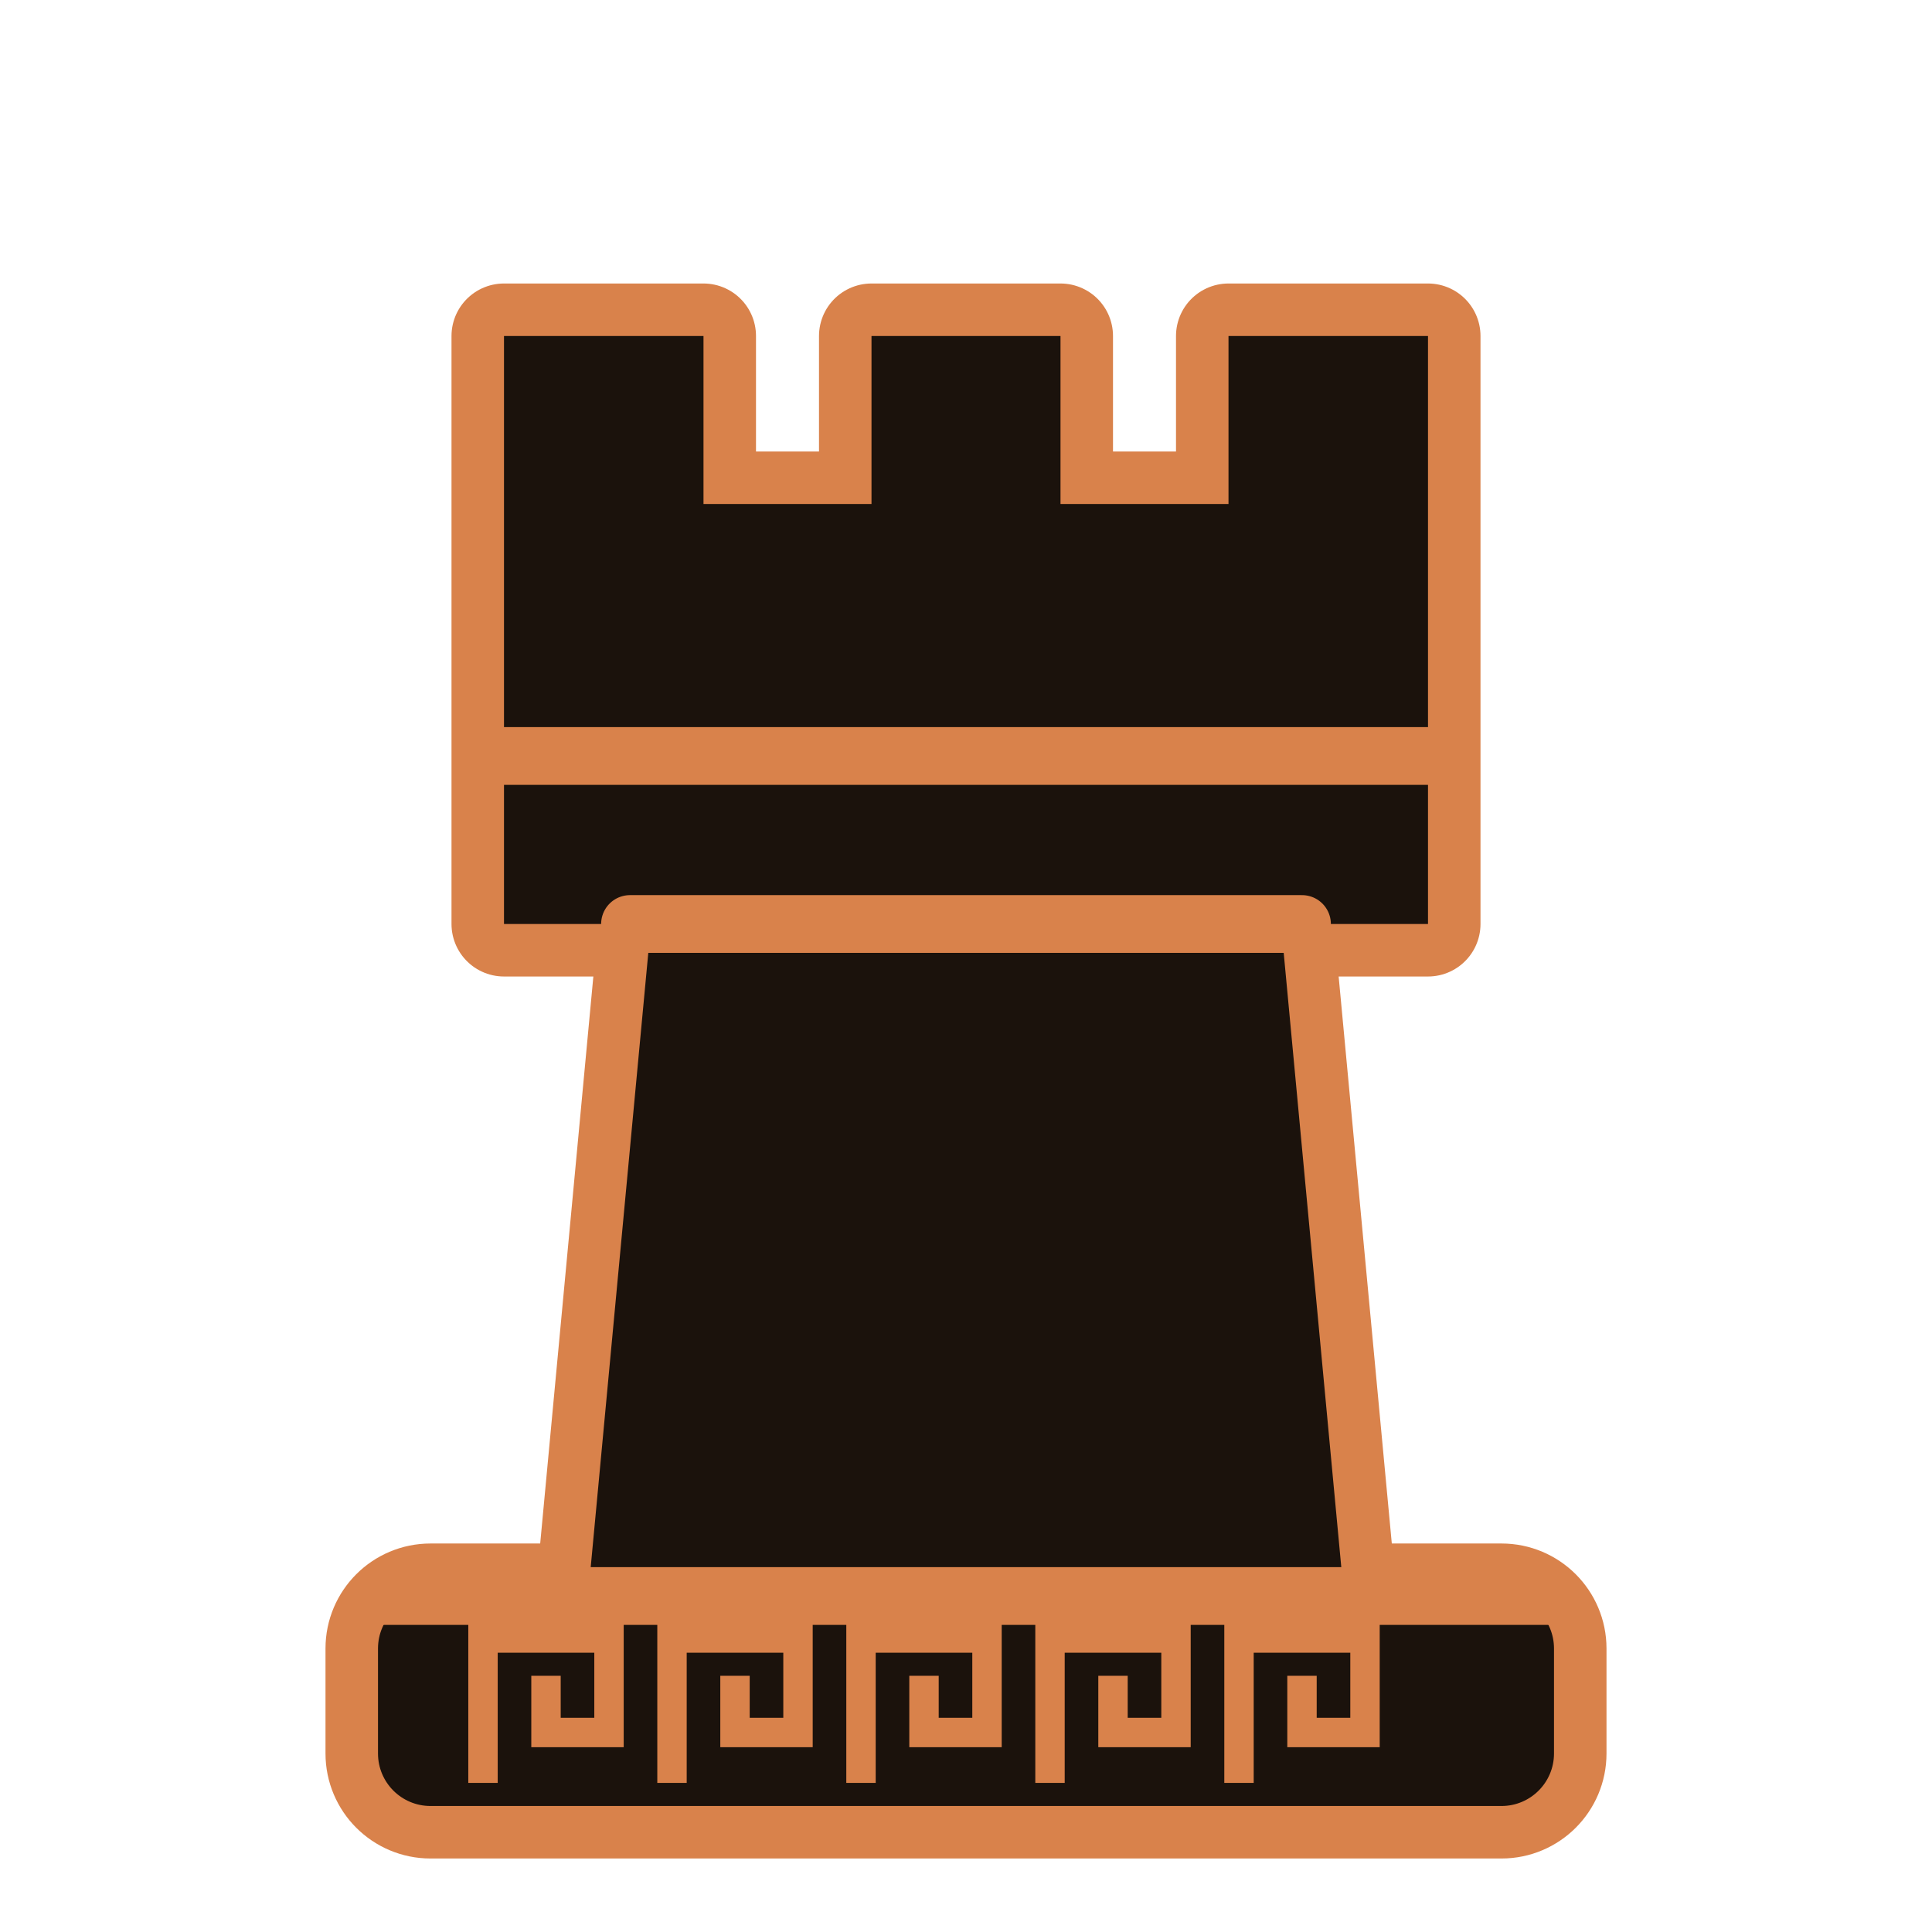
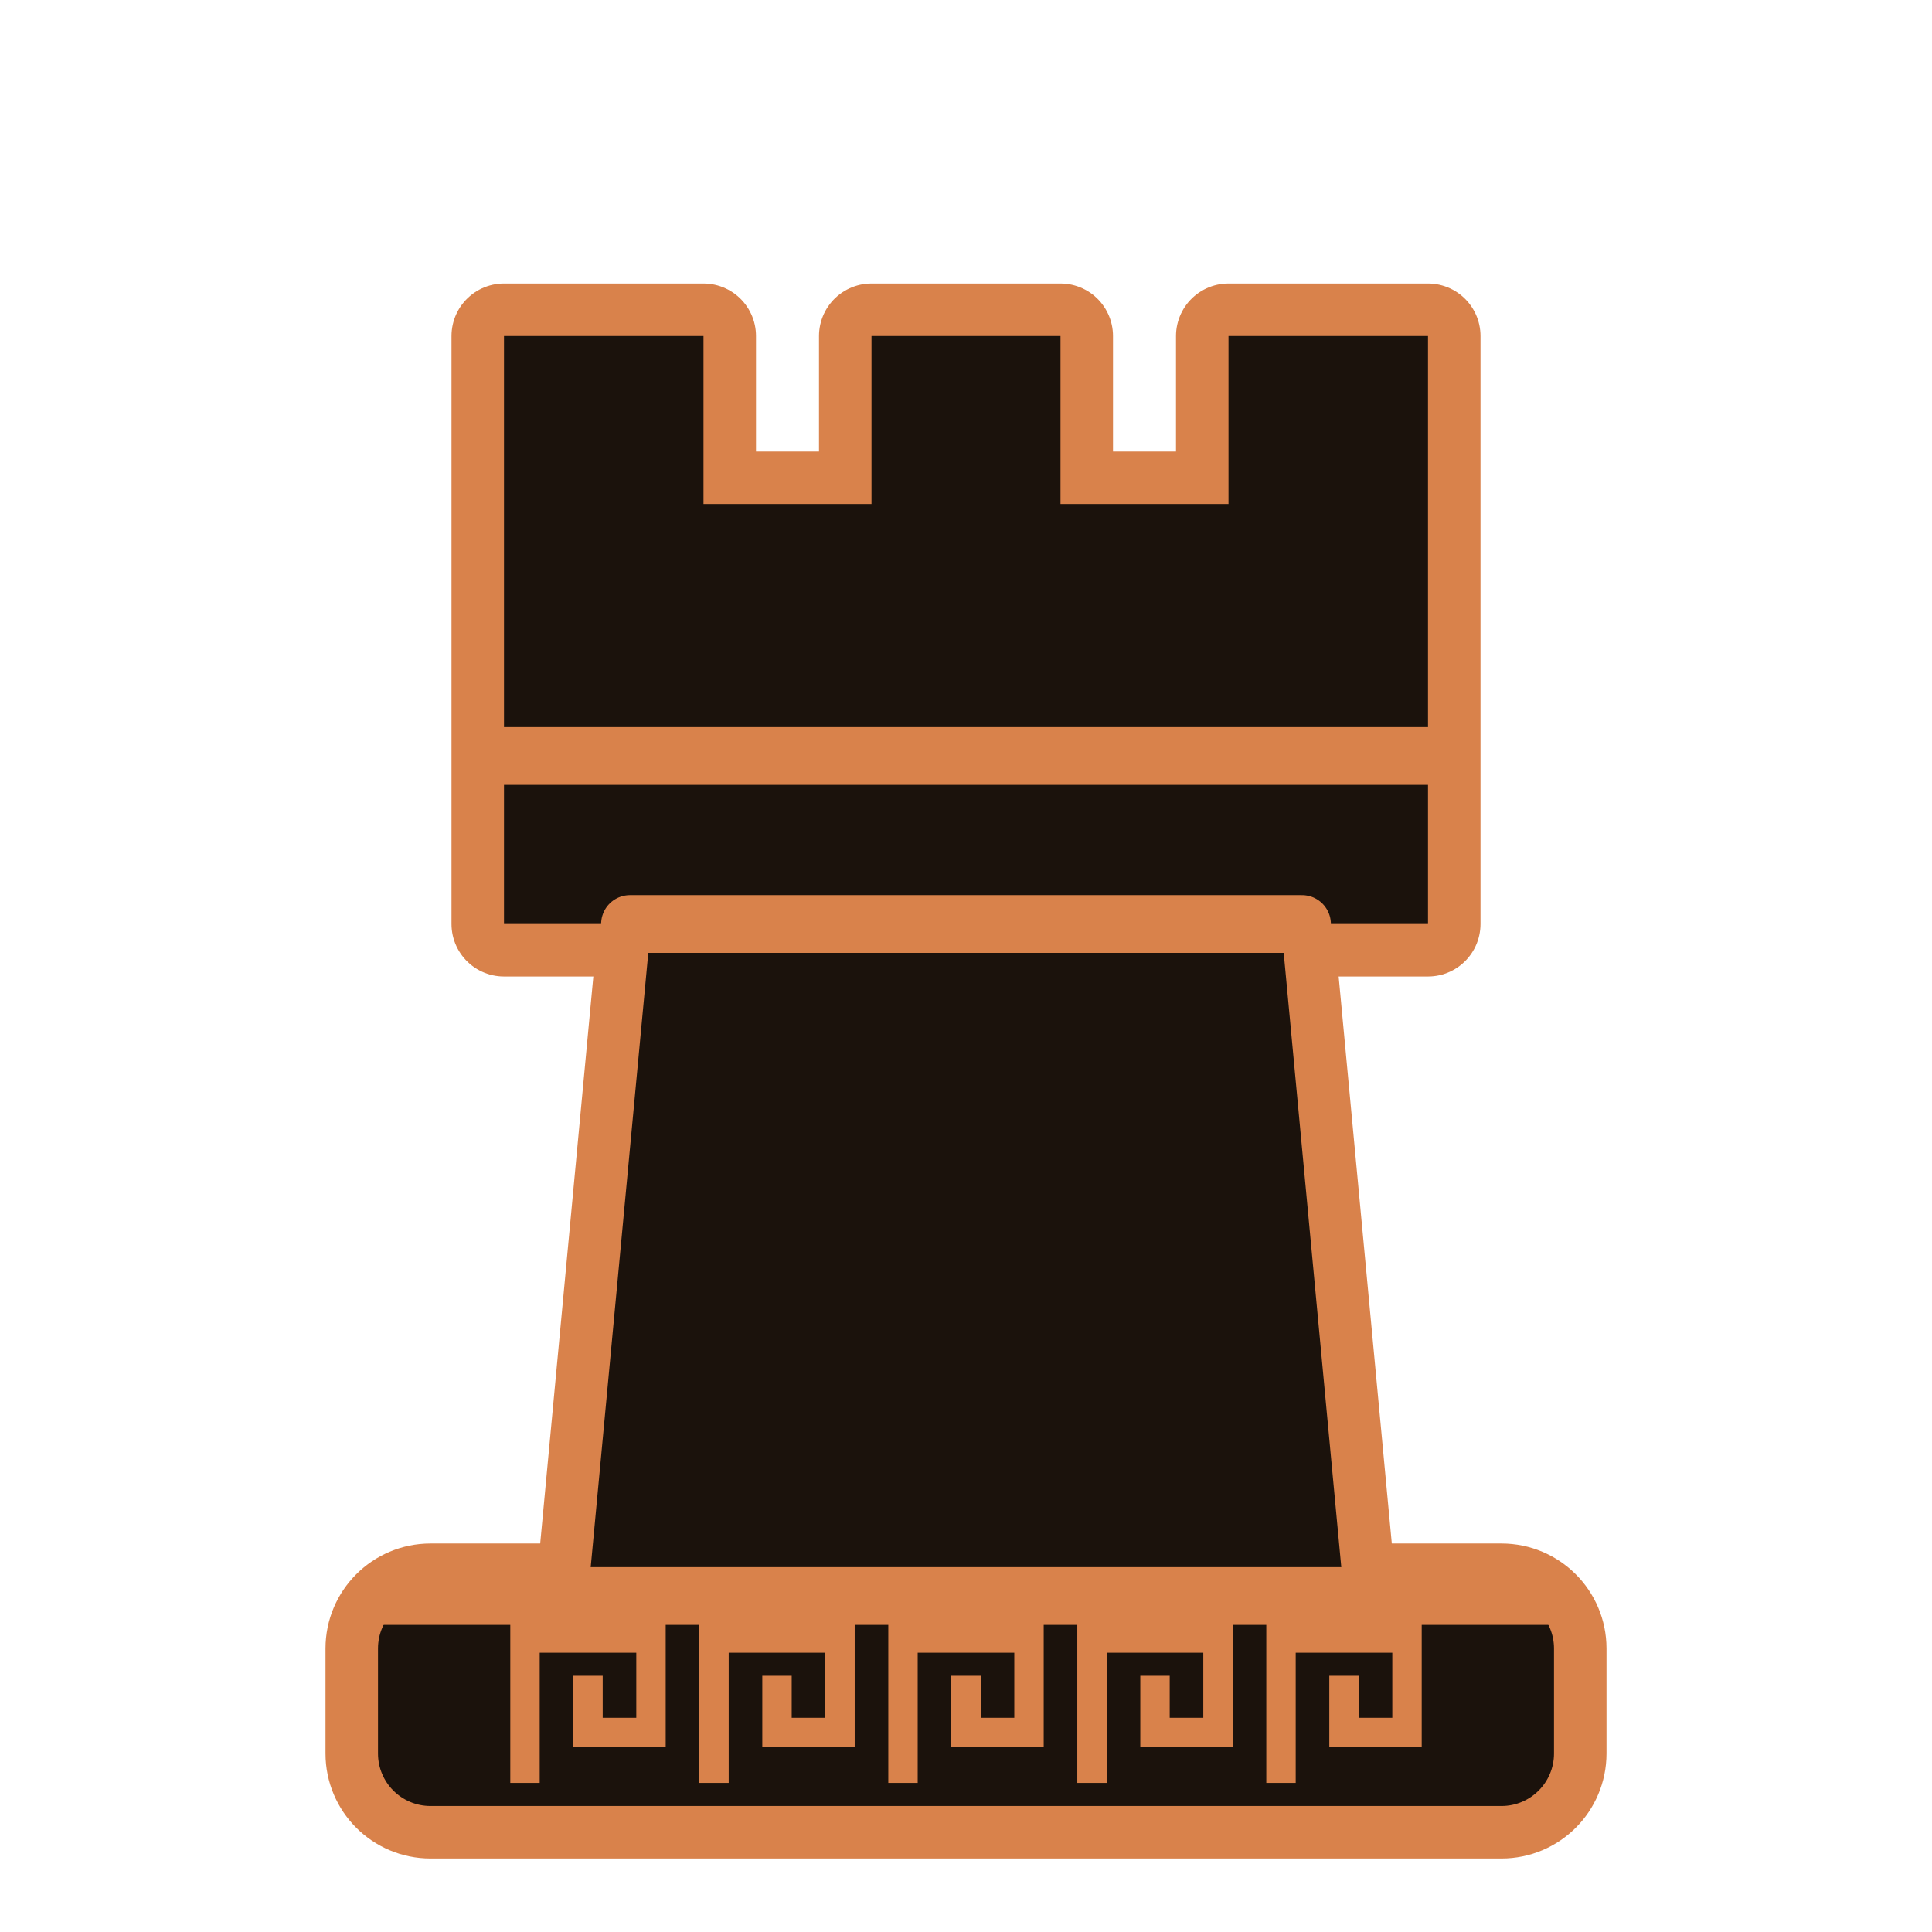
<svg xmlns="http://www.w3.org/2000/svg" viewBox="4 2 92 92">
  <defs>
    <clipPath id="anbRc">
      <rect x="22" y="78" width="56" height="10" rx="2.5" />
      <path d="M32 78 L35 46 H65 L68 78 Z" />
      <path d="M28 46 V18 H37.5 V26 H45.5 V18 H54.5 V26 H62.5 V18 H72 V46 Z" />
    </clipPath>
  </defs>
  <g fill="#d9824b" stroke="#d9824b" stroke-width="5.0" stroke-linejoin="round">
    <rect x="22" y="78" width="56" height="10" rx="2.5" />
    <path d="M32 78 L35 46 H65 L68 78 Z" />
    <path d="M28 46 V18 H37.5 V26 H45.5 V18 H54.5 V26 H62.5 V18 H72 V46 Z" />
  </g>
  <g fill="#1b120c">
    <rect x="22" y="78" width="56" height="10" rx="2.5" />
    <path d="M32 78 L35 46 H65 L68 78 Z" />
    <path d="M28 46 V18 H37.5 V26 H45.5 V18 H54.5 V26 H62.5 V18 H72 V46 Z" />
  </g>
  <g clip-path="url(#anbRc)">
-     <path d="M27 86.2 V80 H33 V84.5 H30 V82.5 M36 86.2 V80 H42 V84.5 H39 V82.5 M45 86.2 V80 H51 V84.5 H48 V82.5 M54 86.2 V80 H60 V84.5 H57 V82.5 M63 86.2 V80 H69 V84.5 H66 V82.5" fill="none" stroke="#d9824b" stroke-width="1.4" stroke-linecap="square" />
+     <path d="M29 86.2 V80 H35 V84.5 H32 V82.5 M38 86.2 V80 H44 V84.5 H41 V82.5 M47 86.2 V80 H53 V84.5 H50 V82.5 M56 86.2 V80 H62 V84.5 H59 V82.5 M65 86.2 V80 H71 V84.5 H68 V82.5" fill="none" stroke="#d9824b" stroke-width="1.4" stroke-linecap="square" />
  </g>
  <g fill="none" stroke="#d9824b" stroke-width="2.75" stroke-linecap="round">
    <path d="M22 78 H78" />
    <path d="M28 38 H72" />
    <path d="M34 46 H66" />
  </g>
</svg>
